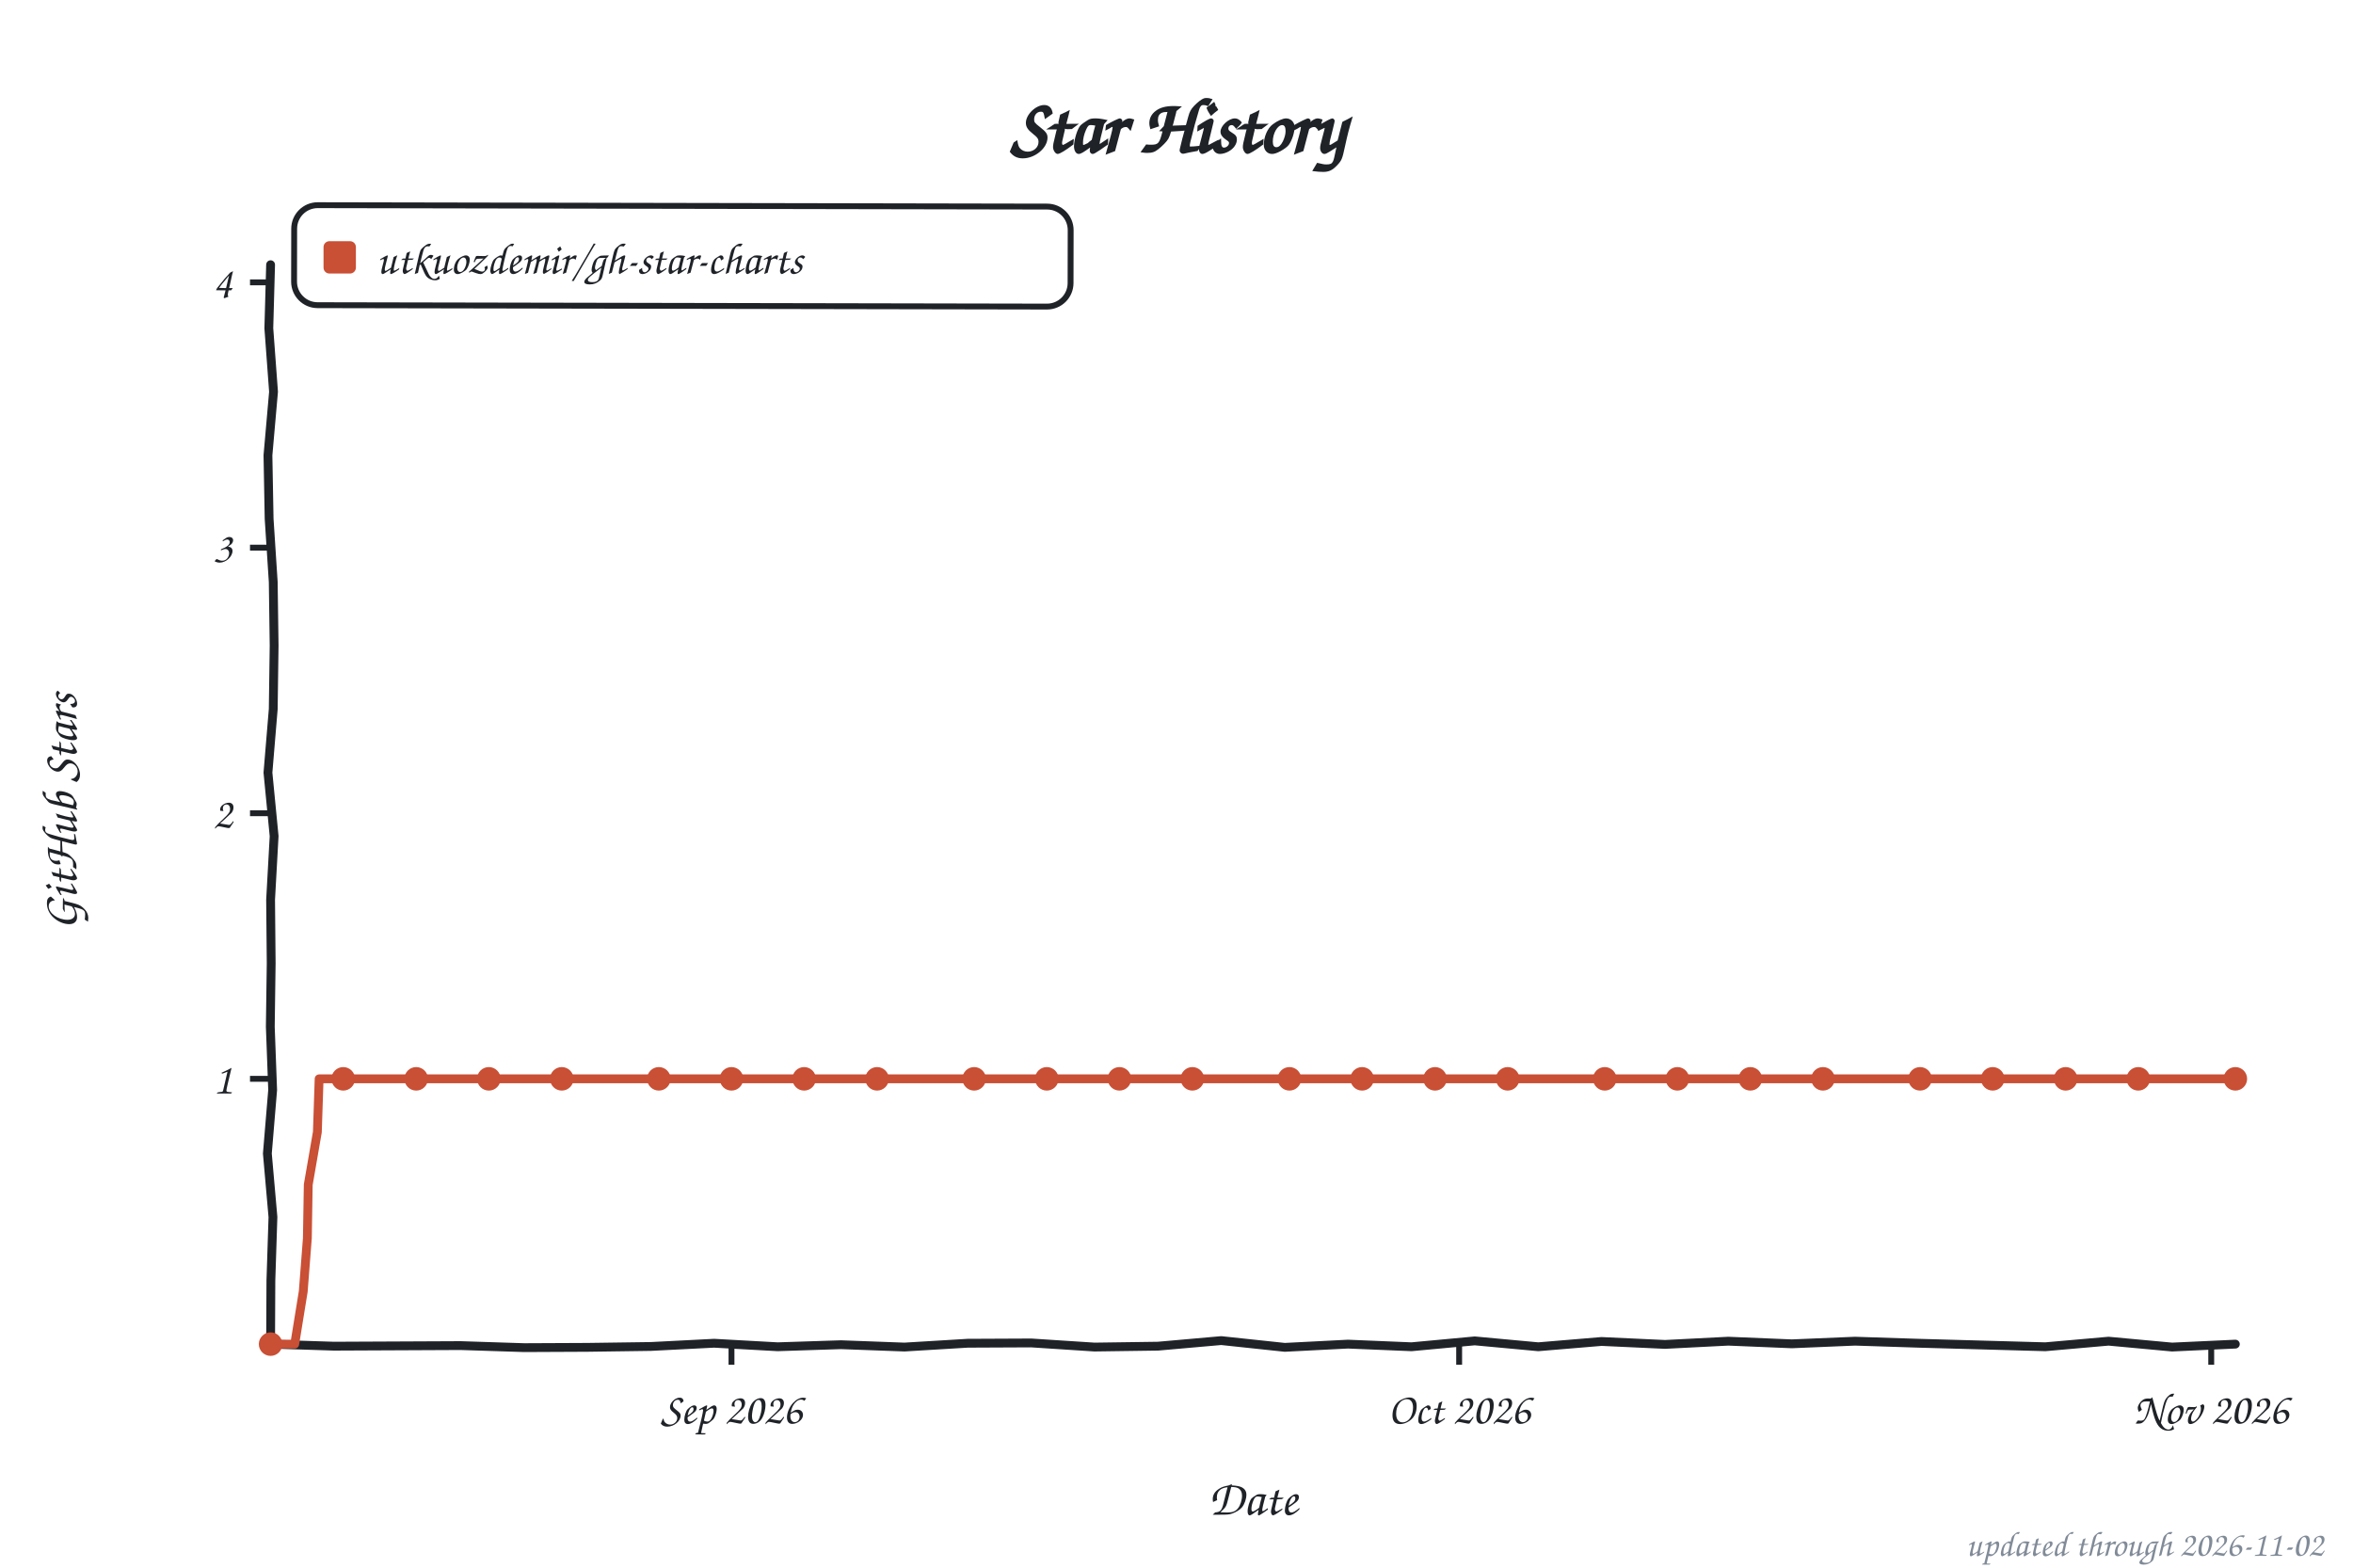
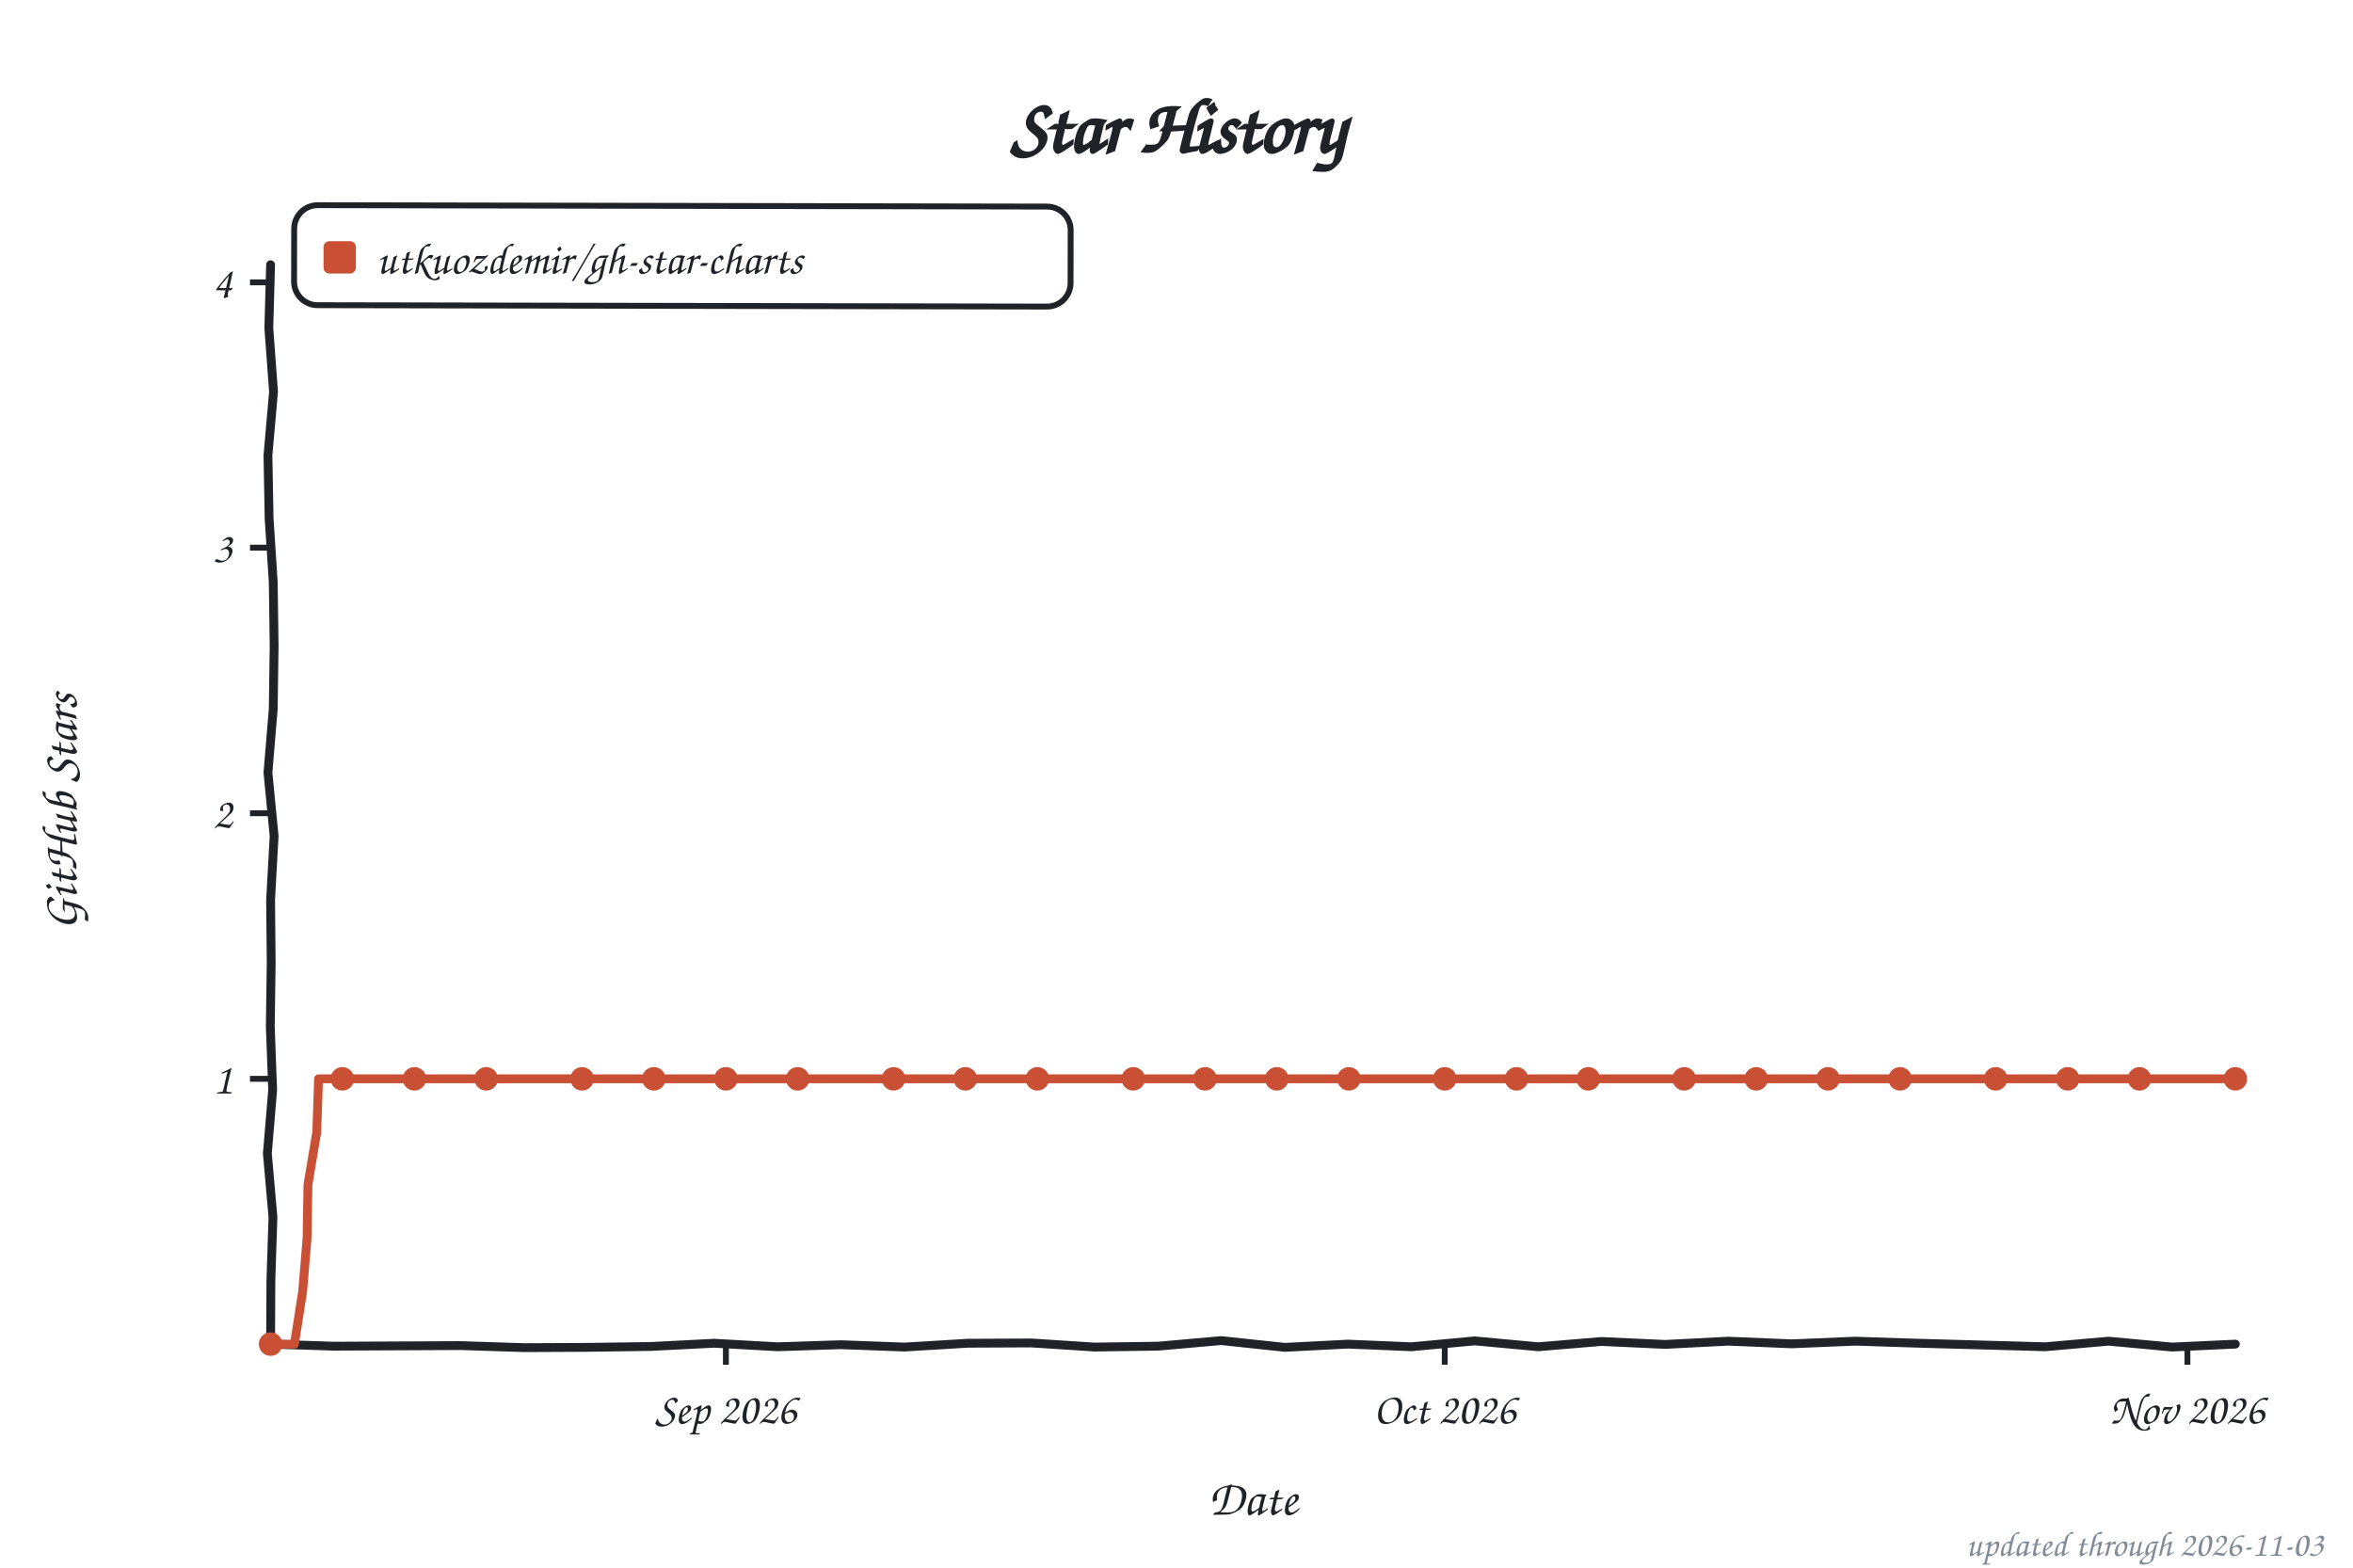
<svg xmlns="http://www.w3.org/2000/svg" width="800" height="533" viewBox="0 0 800 533" role="img" aria-label="Star history of utkuozdemir/gh-star-charts">
  <style>text{font-family:"Comic Sans MS","Chalkboard SE","Comic Neue","Marker Felt",cursive}</style>
  <text x="400" y="52" font-size="26" font-weight="bold" text-anchor="middle" fill="#1f2328">Star History</text>
  <rect x="100" y="70" width="264" height="34" rx="8" fill="none" stroke="#1f2328" stroke-width="2" transform="rotate(0.11 232 87)" />
  <rect x="110" y="82" width="11" height="11" rx="2" fill="#c94f35" />
  <text x="128" y="93" font-size="15" fill="#1f2328" textLength="225" lengthAdjust="spacingAndGlyphs">utkuozdemir/gh-star-charts</text>
  <line x1="85" y1="366.8" x2="92" y2="366.8" stroke="#1f2328" stroke-width="2" />
  <text x="79" y="371.8" font-size="15" text-anchor="end" fill="#1f2328">1</text>
  <line x1="85" y1="276.5" x2="92" y2="276.5" stroke="#1f2328" stroke-width="2" />
  <text x="79" y="281.5" font-size="15" text-anchor="end" fill="#1f2328">2</text>
  <line x1="85" y1="186.2" x2="92" y2="186.2" stroke="#1f2328" stroke-width="2" />
  <text x="79" y="191.2" font-size="15" text-anchor="end" fill="#1f2328">3</text>
  <line x1="85" y1="96.0" x2="92" y2="96.0" stroke="#1f2328" stroke-width="2" />
  <text x="79" y="101.0" font-size="15" text-anchor="end" fill="#1f2328">4</text>
-   <line x1="248.7" y1="457" x2="248.7" y2="464" stroke="#1f2328" stroke-width="2" />
-   <text x="248.7" y="484" font-size="15" text-anchor="middle" fill="#1f2328">Sep 2026</text>
-   <line x1="496.1" y1="457" x2="496.1" y2="464" stroke="#1f2328" stroke-width="2" />
-   <text x="496.1" y="484" font-size="15" text-anchor="middle" fill="#1f2328">Oct 2026</text>
-   <line x1="751.8" y1="457" x2="751.8" y2="464" stroke="#1f2328" stroke-width="2" />
-   <text x="751.8" y="484" font-size="15" text-anchor="middle" fill="#1f2328">Nov 2026</text>
+   <line x1="246.8" y1="457" x2="246.8" y2="464" stroke="#1f2328" stroke-width="2" />
+   <text x="246.8" y="484" font-size="15" text-anchor="middle" fill="#1f2328">Sep 2026</text>
+   <line x1="491.2" y1="457" x2="491.2" y2="464" stroke="#1f2328" stroke-width="2" />
+   <text x="491.2" y="484" font-size="15" text-anchor="middle" fill="#1f2328">Oct 2026</text>
+   <line x1="743.7" y1="457" x2="743.7" y2="464" stroke="#1f2328" stroke-width="2" />
+   <text x="743.7" y="484" font-size="15" text-anchor="middle" fill="#1f2328">Nov 2026</text>
  <text x="426" y="515" font-size="17" text-anchor="middle" fill="#1f2328">Date</text>
  <text x="26" y="276" font-size="17" text-anchor="middle" fill="#1f2328" transform="rotate(-90 26 276)">GitHub Stars</text>
  <path d="M 92.0,90.0 L 91.4,111.6 L 93.0,133.2 L 91.1,154.8 L 91.5,176.4 L 92.9,197.9 L 93.2,219.5 L 92.9,241.1 L 91.1,262.7 L 93.2,284.3 L 92.0,305.9 L 92.2,327.5 L 91.9,349.1 L 92.7,370.6 L 90.9,392.2 L 92.8,413.8 L 92.1,435.4 L 92.0,457.0 L 113.5,457.7 L 135.1,457.6 L 156.6,457.5 L 178.2,458.2 L 199.7,458.1 L 221.3,457.8 L 242.8,456.7 L 264.4,457.9 L 285.9,457.2 L 307.5,458.0 L 329.0,456.7 L 350.6,456.6 L 372.1,458.0 L 393.7,457.7 L 415.2,455.8 L 436.8,458.1 L 458.3,457.0 L 479.9,457.9 L 501.4,455.9 L 523.0,457.9 L 544.5,456.1 L 566.1,457.1 L 587.6,456.0 L 609.2,456.9 L 630.7,456.0 L 652.3,456.7 L 673.8,457.3 L 695.4,457.9 L 716.9,456.0 L 738.5,458.0 L 760.0,457.0" fill="none" stroke="#1f2328" stroke-width="3" stroke-linecap="round" stroke-linejoin="round" />
-   <path d="M 92.0,457.0 L 100.2,457.0 L 103.1,439.1 L 104.5,421.0 L 104.8,402.8 L 107.9,384.9 L 108.5,366.8 L 116.7,366.8 L 125.0,366.8 L 133.2,366.8 L 141.5,366.8 L 149.7,366.8 L 158.0,366.8 L 166.2,366.8 L 174.5,366.8 L 182.7,366.8 L 191.0,366.8 L 199.2,366.8 L 207.5,366.8 L 215.7,366.8 L 224.0,366.8 L 232.2,366.8 L 240.4,366.8 L 248.7,366.8 L 256.9,366.8 L 265.2,366.8 L 273.4,366.8 L 281.7,366.8 L 289.9,366.8 L 298.2,366.8 L 306.4,366.8 L 314.7,366.8 L 322.9,366.8 L 331.2,366.8 L 339.4,366.8 L 347.7,366.8 L 355.9,366.8 L 364.1,366.8 L 372.4,366.8 L 380.6,366.8 L 388.9,366.8 L 397.1,366.8 L 405.4,366.8 L 413.6,366.8 L 421.9,366.8 L 430.1,366.8 L 438.4,366.8 L 446.6,366.8 L 454.9,366.8 L 463.1,366.8 L 471.4,366.8 L 479.6,366.8 L 487.9,366.8 L 496.1,366.8 L 504.3,366.8 L 512.6,366.8 L 520.8,366.8 L 529.1,366.8 L 537.3,366.8 L 545.6,366.8 L 553.8,366.8 L 562.1,366.8 L 570.3,366.8 L 578.6,366.8 L 586.8,366.8 L 595.1,366.8 L 603.3,366.8 L 611.6,366.8 L 619.8,366.8 L 628.0,366.8 L 636.3,366.8 L 644.5,366.8 L 652.8,366.8 L 661.0,366.8 L 669.3,366.8 L 677.5,366.8 L 685.8,366.8 L 694.0,366.8 L 702.3,366.8 L 710.5,366.8 L 718.8,366.8 L 727.0,366.8 L 735.3,366.8 L 743.5,366.8 L 751.8,366.8 L 760.0,366.8" fill="none" stroke="#c94f35" stroke-width="3" stroke-linecap="round" stroke-linejoin="round" />
+   <path d="M 92.0,457.0 L 100.1,457.0 L 102.9,439.1 L 104.4,421.0 L 104.7,402.8 L 107.7,384.9 L 108.3,366.8 L 116.4,366.8 L 124.6,366.8 L 132.7,366.8 L 140.9,366.8 L 149.0,366.8 L 157.2,366.8 L 165.3,366.8 L 173.5,366.8 L 181.6,366.8 L 189.8,366.8 L 197.9,366.8 L 206.0,366.8 L 214.2,366.8 L 222.3,366.8 L 230.5,366.8 L 238.6,366.8 L 246.8,366.8 L 254.9,366.8 L 263.1,366.8 L 271.2,366.8 L 279.4,366.8 L 287.5,366.8 L 295.7,366.8 L 303.8,366.8 L 312.0,366.8 L 320.1,366.8 L 328.2,366.8 L 336.4,366.8 L 344.5,366.8 L 352.7,366.8 L 360.8,366.8 L 369.0,366.8 L 377.1,366.8 L 385.3,366.8 L 393.4,366.8 L 401.6,366.8 L 409.7,366.8 L 417.9,366.8 L 426.0,366.8 L 434.1,366.8 L 442.3,366.8 L 450.4,366.8 L 458.6,366.8 L 466.7,366.8 L 474.9,366.8 L 483.0,366.8 L 491.2,366.8 L 499.3,366.8 L 507.5,366.8 L 515.6,366.8 L 523.8,366.8 L 531.9,366.8 L 540.0,366.8 L 548.2,366.8 L 556.3,366.8 L 564.5,366.8 L 572.6,366.8 L 580.8,366.8 L 588.9,366.8 L 597.1,366.8 L 605.2,366.8 L 613.4,366.8 L 621.5,366.8 L 629.7,366.8 L 637.8,366.8 L 646.0,366.8 L 654.1,366.8 L 662.2,366.8 L 670.4,366.8 L 678.5,366.8 L 686.7,366.8 L 694.8,366.8 L 703.0,366.8 L 711.1,366.8 L 719.3,366.8 L 727.4,366.8 L 735.6,366.8 L 743.7,366.8 L 751.9,366.8 L 760.0,366.8" fill="none" stroke="#c94f35" stroke-width="3" stroke-linecap="round" stroke-linejoin="round" />
  <circle cx="92.0" cy="457.0" r="4" fill="#c94f35" />
-   <circle cx="116.7" cy="366.8" r="4" fill="#c94f35" />
-   <circle cx="141.5" cy="366.8" r="4" fill="#c94f35" />
-   <circle cx="166.2" cy="366.8" r="4" fill="#c94f35" />
-   <circle cx="191.0" cy="366.8" r="4" fill="#c94f35" />
-   <circle cx="224.0" cy="366.8" r="4" fill="#c94f35" />
-   <circle cx="248.7" cy="366.8" r="4" fill="#c94f35" />
-   <circle cx="273.4" cy="366.8" r="4" fill="#c94f35" />
-   <circle cx="298.2" cy="366.8" r="4" fill="#c94f35" />
-   <circle cx="331.2" cy="366.8" r="4" fill="#c94f35" />
-   <circle cx="355.9" cy="366.8" r="4" fill="#c94f35" />
-   <circle cx="380.6" cy="366.8" r="4" fill="#c94f35" />
-   <circle cx="405.4" cy="366.8" r="4" fill="#c94f35" />
-   <circle cx="438.4" cy="366.8" r="4" fill="#c94f35" />
-   <circle cx="463.1" cy="366.8" r="4" fill="#c94f35" />
-   <circle cx="487.9" cy="366.8" r="4" fill="#c94f35" />
-   <circle cx="512.6" cy="366.8" r="4" fill="#c94f35" />
-   <circle cx="545.6" cy="366.8" r="4" fill="#c94f35" />
-   <circle cx="570.3" cy="366.8" r="4" fill="#c94f35" />
-   <circle cx="595.1" cy="366.8" r="4" fill="#c94f35" />
-   <circle cx="619.8" cy="366.8" r="4" fill="#c94f35" />
-   <circle cx="652.8" cy="366.8" r="4" fill="#c94f35" />
-   <circle cx="677.5" cy="366.8" r="4" fill="#c94f35" />
-   <circle cx="702.3" cy="366.8" r="4" fill="#c94f35" />
-   <circle cx="727.0" cy="366.8" r="4" fill="#c94f35" />
+   <circle cx="116.4" cy="366.8" r="4" fill="#c94f35" />
+   <circle cx="140.9" cy="366.8" r="4" fill="#c94f35" />
+   <circle cx="165.3" cy="366.8" r="4" fill="#c94f35" />
+   <circle cx="197.9" cy="366.8" r="4" fill="#c94f35" />
+   <circle cx="222.3" cy="366.8" r="4" fill="#c94f35" />
+   <circle cx="246.8" cy="366.8" r="4" fill="#c94f35" />
+   <circle cx="271.2" cy="366.8" r="4" fill="#c94f35" />
+   <circle cx="303.8" cy="366.8" r="4" fill="#c94f35" />
+   <circle cx="328.2" cy="366.8" r="4" fill="#c94f35" />
+   <circle cx="352.7" cy="366.8" r="4" fill="#c94f35" />
+   <circle cx="385.3" cy="366.8" r="4" fill="#c94f35" />
+   <circle cx="409.7" cy="366.8" r="4" fill="#c94f35" />
+   <circle cx="434.1" cy="366.8" r="4" fill="#c94f35" />
+   <circle cx="458.6" cy="366.8" r="4" fill="#c94f35" />
+   <circle cx="491.2" cy="366.8" r="4" fill="#c94f35" />
+   <circle cx="515.6" cy="366.8" r="4" fill="#c94f35" />
+   <circle cx="540.0" cy="366.8" r="4" fill="#c94f35" />
+   <circle cx="572.6" cy="366.8" r="4" fill="#c94f35" />
+   <circle cx="597.1" cy="366.8" r="4" fill="#c94f35" />
+   <circle cx="621.5" cy="366.8" r="4" fill="#c94f35" />
+   <circle cx="646.0" cy="366.8" r="4" fill="#c94f35" />
+   <circle cx="678.5" cy="366.8" r="4" fill="#c94f35" />
+   <circle cx="703.0" cy="366.8" r="4" fill="#c94f35" />
+   <circle cx="727.4" cy="366.8" r="4" fill="#c94f35" />
  <circle cx="760.0" cy="366.8" r="4" fill="#c94f35" />
-   <text x="790" y="529" font-size="12" text-anchor="end" fill="#818b98">updated through 2026-11-02</text>
+   <text x="790" y="529" font-size="12" text-anchor="end" fill="#818b98">updated through 2026-11-03</text>
</svg>
